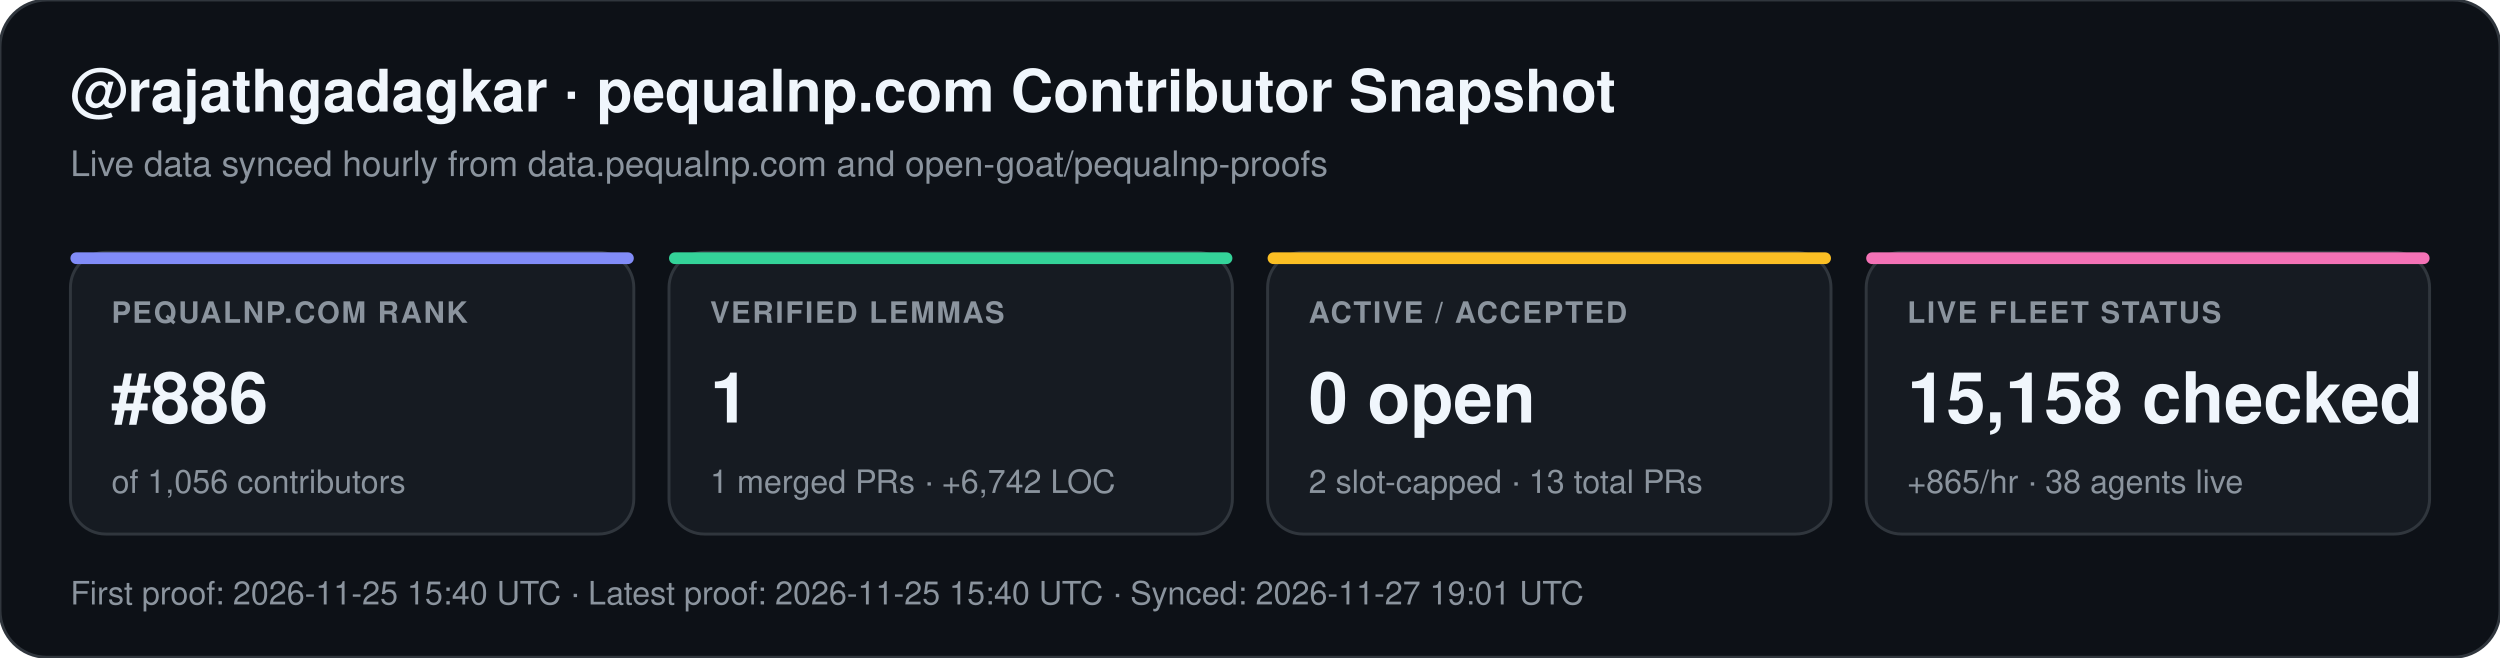
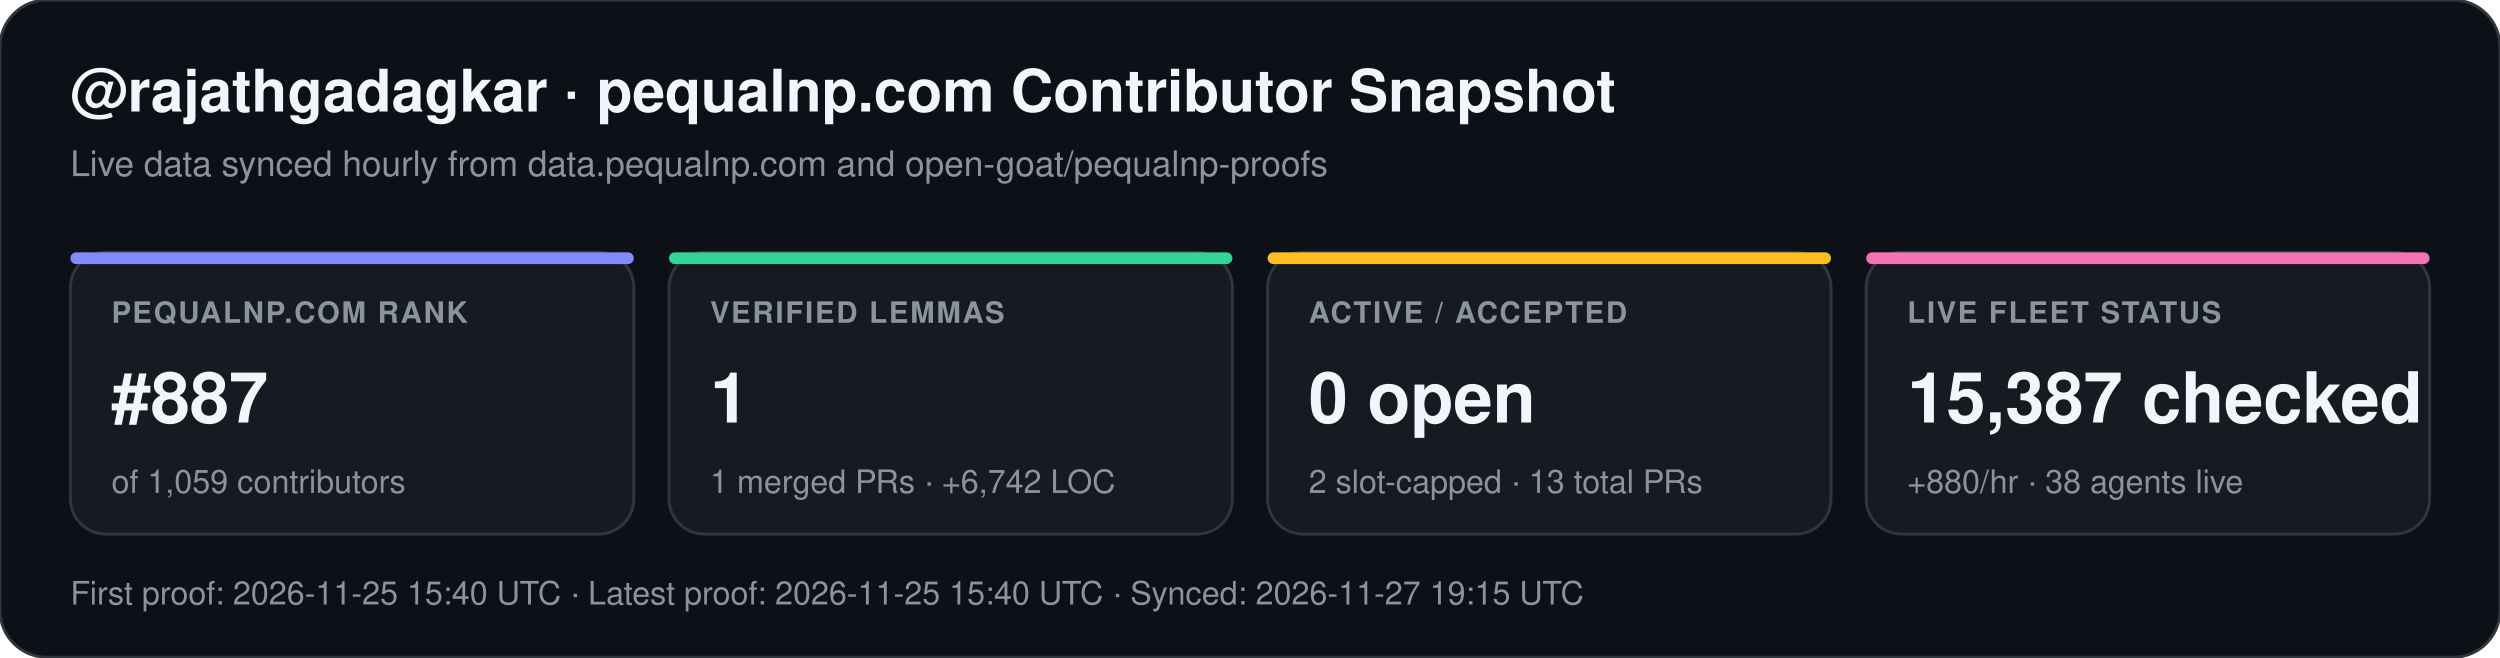
<svg xmlns="http://www.w3.org/2000/svg" width="852" height="224" viewBox="0 0 852 224" font-family="-apple-system,BlinkMacSystemFont,Segoe UI,Helvetica,Arial,sans-serif">
  <rect width="852" height="224" rx="16" fill="#0d1117" stroke="#30363d" stroke-width="1" />
  <text x="24" y="38" fill="#f0f6fc" font-size="20" font-weight="700">@rajathgadagkar · pequalnp.com Contributor Snapshot</text>
  <text x="24" y="60" fill="#8b949e" font-size="12">Live data synced hourly from data.pequalnp.com and open-goat/pequalnp-proofs</text>
  <rect x="24" y="86" width="192" height="96" rx="12" fill="#161b22" stroke="#30363d" stroke-width="1" />
  <rect x="24" y="86" width="192" height="4" rx="2" fill="#818cf8" />
  <text x="38" y="110" fill="#8b949e" font-size="10" font-weight="600" letter-spacing="0.6">PEQUALNP.COM RANK</text>
-   <text x="38" y="144" fill="#f0f6fc" font-size="24" font-weight="700">#886</text>
-   <text x="38" y="168" fill="#8b949e" font-size="11">of 1,056 contributors</text>
+   <text x="38" y="144" fill="#f0f6fc" font-size="24" font-weight="700">#887</text>
+   <text x="38" y="168" fill="#8b949e" font-size="11">of 1,059 contributors</text>
  <rect x="228" y="86" width="192" height="96" rx="12" fill="#161b22" stroke="#30363d" stroke-width="1" />
  <rect x="228" y="86" width="192" height="4" rx="2" fill="#34d399" />
  <text x="242" y="110" fill="#8b949e" font-size="10" font-weight="600" letter-spacing="0.6">VERIFIED LEMMAS</text>
  <text x="242" y="144" fill="#f0f6fc" font-size="24" font-weight="700">1</text>
  <text x="242" y="168" fill="#8b949e" font-size="11">1 merged PRs · +6,742 LOC</text>
  <rect x="432" y="86" width="192" height="96" rx="12" fill="#161b22" stroke="#30363d" stroke-width="1" />
  <rect x="432" y="86" width="192" height="4" rx="2" fill="#fbbf24" />
  <text x="446" y="110" fill="#8b949e" font-size="10" font-weight="600" letter-spacing="0.6">ACTIVE / ACCEPTED</text>
  <text x="446" y="144" fill="#f0f6fc" font-size="24" font-weight="700">0 open</text>
  <text x="446" y="168" fill="#8b949e" font-size="11">2 slot-capped · 13 total PRs</text>
  <rect x="636" y="86" width="192" height="96" rx="12" fill="#161b22" stroke="#30363d" stroke-width="1" />
  <rect x="636" y="86" width="192" height="4" rx="2" fill="#f472b6" />
  <text x="650" y="110" fill="#8b949e" font-size="10" font-weight="600" letter-spacing="0.6">LIVE FLEET STATUS</text>
-   <text x="650" y="144" fill="#f0f6fc" font-size="24" font-weight="700">15,158 checked</text>
-   <text x="650" y="168" fill="#8b949e" font-size="11">+865/hr · 38 agents live</text>
-   <text x="24" y="206" fill="#8b949e" font-size="11">First proof: 2026-11-25 15:40 UTC  ·  Latest proof: 2026-11-25 15:40 UTC  ·  Synced: 2026-11-27 19:01 UTC</text>
+   <text x="650" y="144" fill="#f0f6fc" font-size="24" font-weight="700">15,387 checked</text>
+   <text x="650" y="168" fill="#8b949e" font-size="11">+880/hr · 38 agents live</text>
+   <text x="24" y="206" fill="#8b949e" font-size="11">First proof: 2026-11-25 15:40 UTC  ·  Latest proof: 2026-11-25 15:40 UTC  ·  Synced: 2026-11-27 19:15 UTC</text>
</svg>
